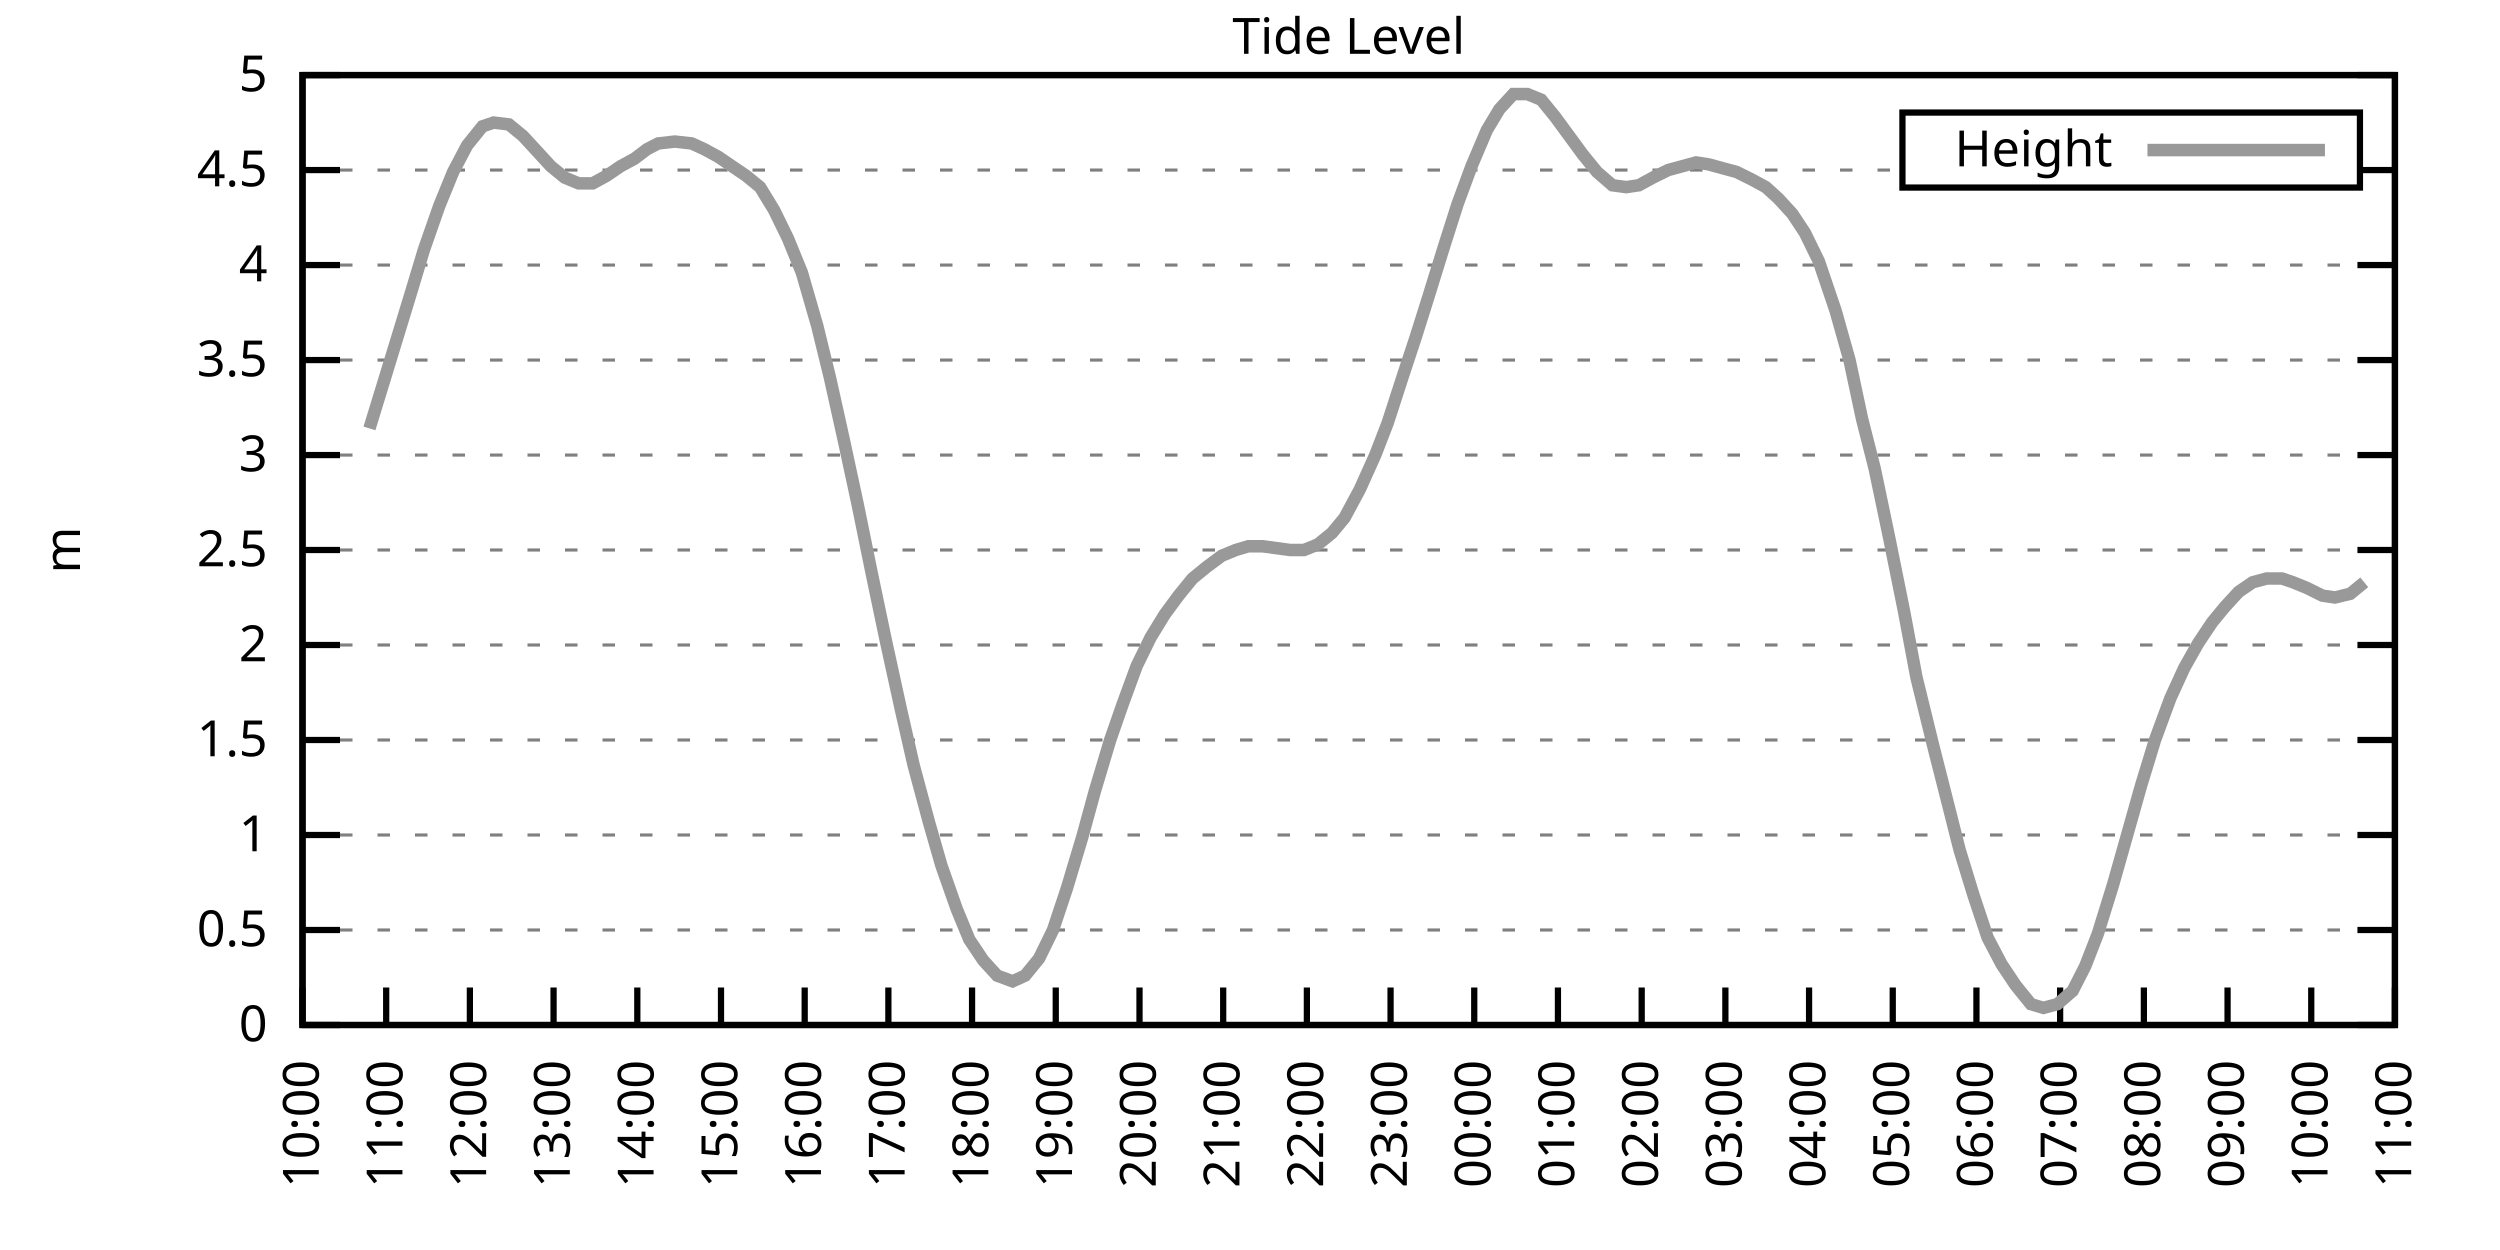
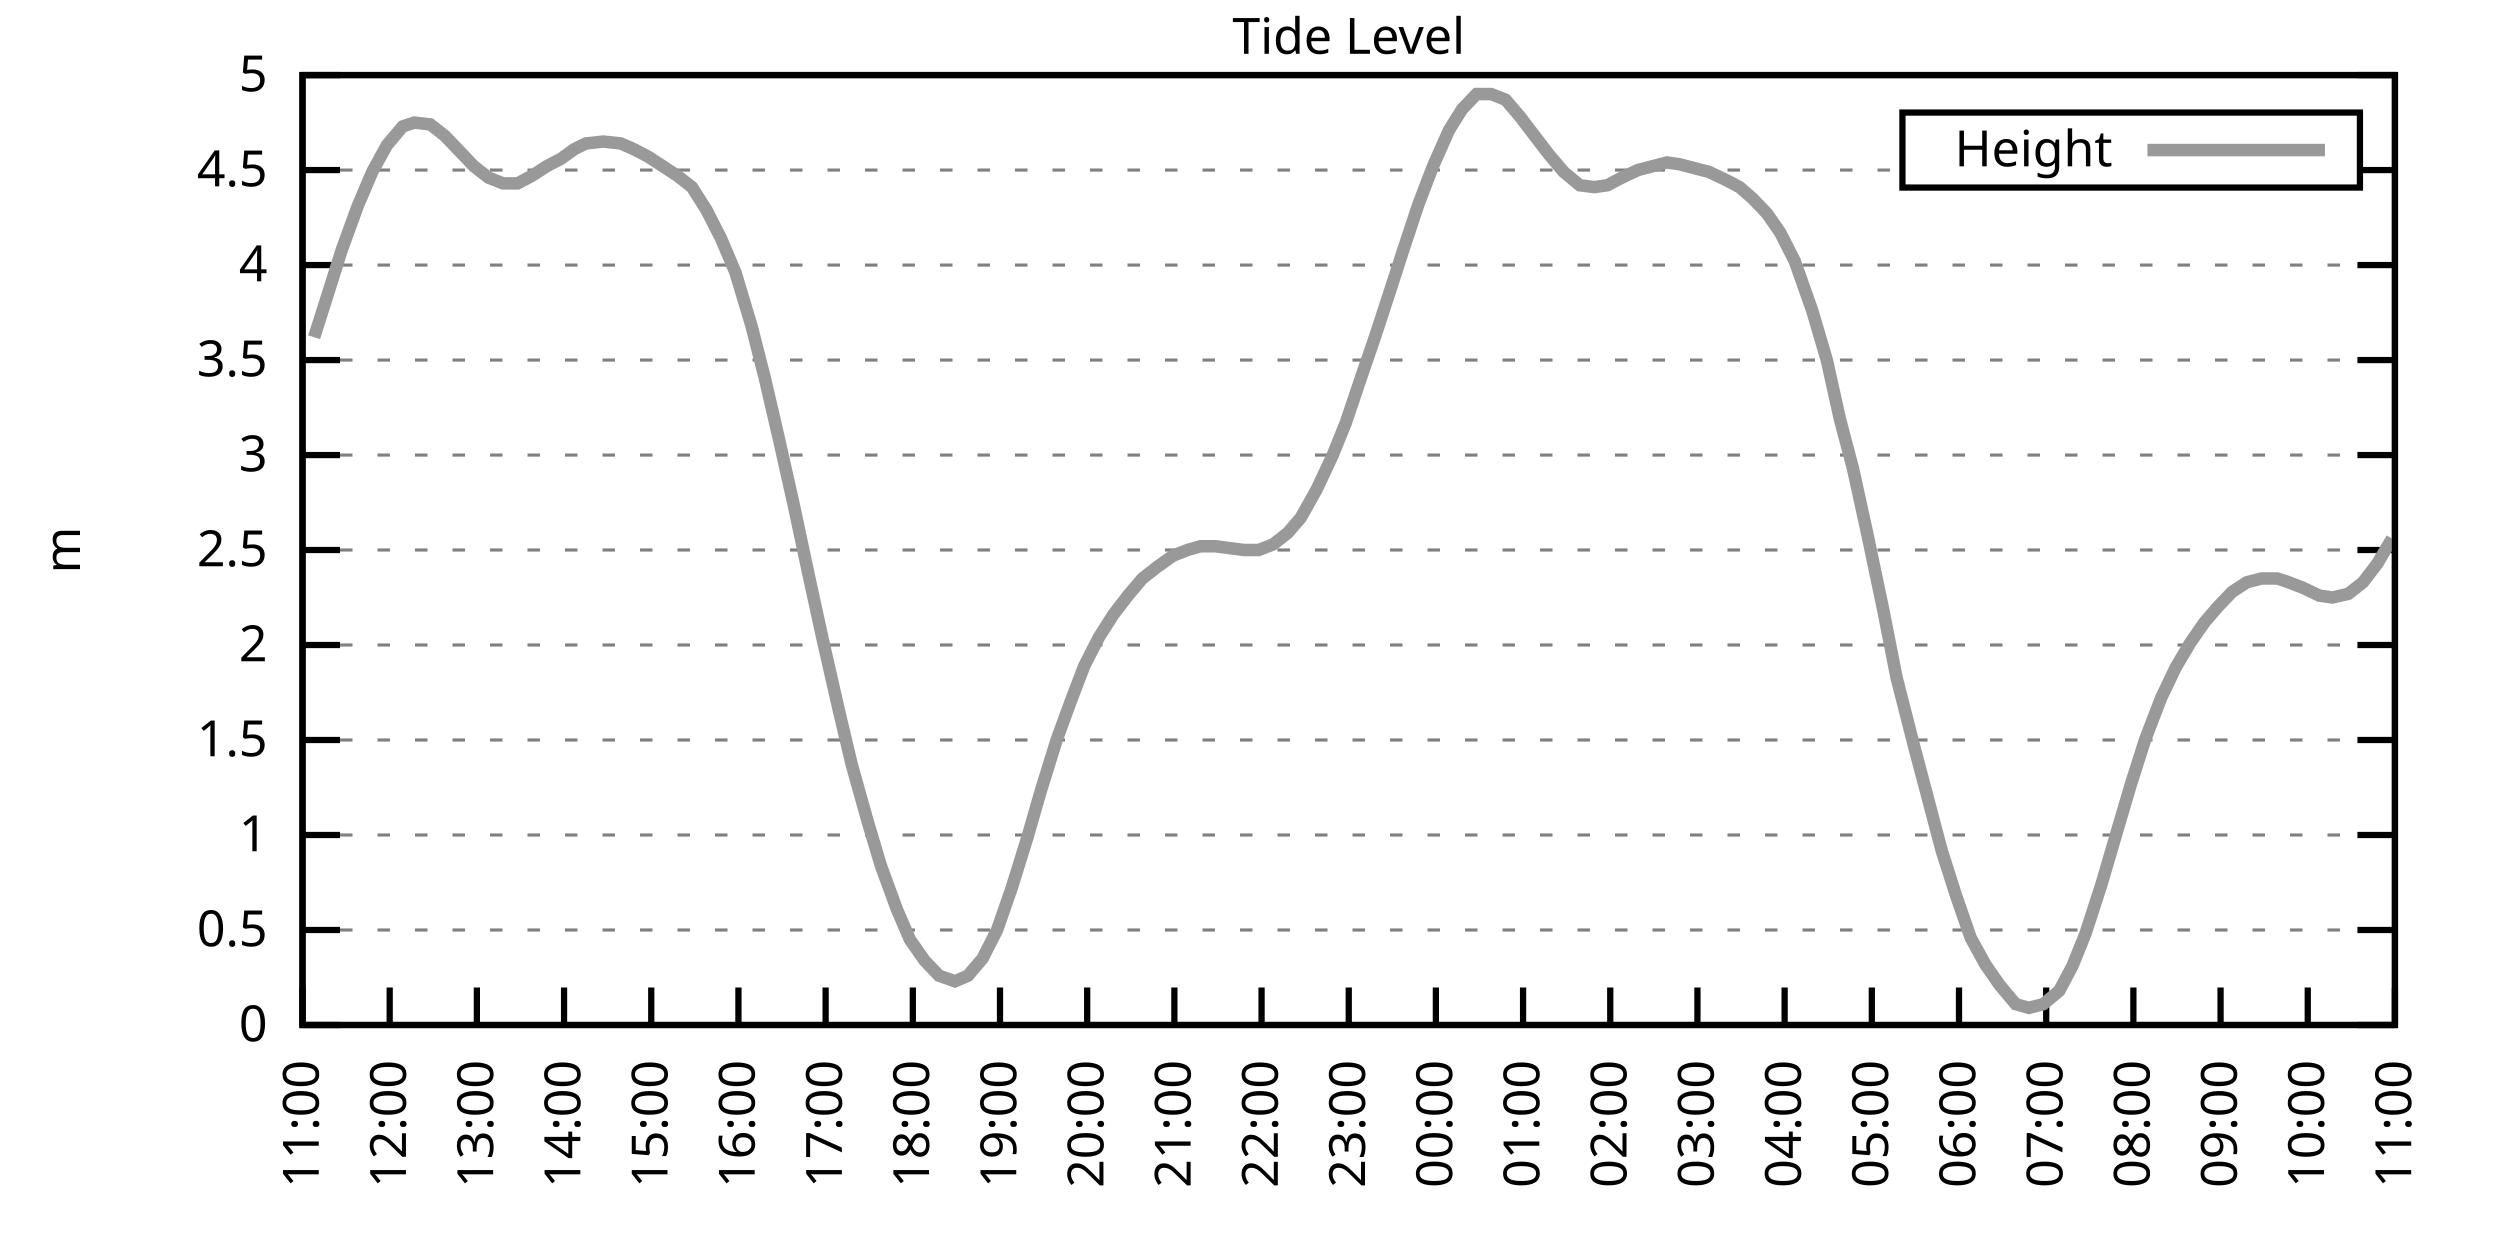
<svg xmlns="http://www.w3.org/2000/svg" xmlns:xlink="http://www.w3.org/1999/xlink" width="400" height="200" viewBox="0 0 400 200">
  <g id="gnuplot_canvas">
    <rect x="0" y="0" width="400" height="200" fill="none" />
    <defs>
      <circle id="gpDot" r="0.5" stroke-width="0.5" stroke="currentColor" />
      <path id="gpPt0" stroke-width="0.333" stroke="currentColor" d="M-1,0 h2 M0,-1 v2" />
      <path id="gpPt1" stroke-width="0.333" stroke="currentColor" d="M-1,-1 L1,1 M1,-1 L-1,1" />
      <path id="gpPt2" stroke-width="0.333" stroke="currentColor" d="M-1,0 L1,0 M0,-1 L0,1 M-1,-1 L1,1 M-1,1 L1,-1" />
      <rect id="gpPt3" stroke-width="0.333" stroke="currentColor" x="-1" y="-1" width="2" height="2" />
      <rect id="gpPt4" stroke-width="0.333" stroke="currentColor" fill="currentColor" x="-1" y="-1" width="2" height="2" />
      <circle id="gpPt5" stroke-width="0.333" stroke="currentColor" cx="0" cy="0" r="1" />
      <use xlink:href="#gpPt5" id="gpPt6" fill="currentColor" stroke="none" />
      <path id="gpPt7" stroke-width="0.333" stroke="currentColor" d="M0,-1.33 L-1.33,0.67 L1.33,0.67 z" />
      <use xlink:href="#gpPt7" id="gpPt8" fill="currentColor" stroke="none" />
      <use xlink:href="#gpPt7" id="gpPt9" stroke="currentColor" transform="rotate(180)" />
      <use xlink:href="#gpPt9" id="gpPt10" fill="currentColor" stroke="none" />
      <use xlink:href="#gpPt3" id="gpPt11" stroke="currentColor" transform="rotate(45)" />
      <use xlink:href="#gpPt11" id="gpPt12" fill="currentColor" stroke="none" />
      <path id="gpPt13" stroke-width="0.333" stroke="currentColor" d="M0,1.330 L1.265,0.411 L0.782,-1.067 L-0.782,-1.076 L-1.265,0.411 z" />
      <use xlink:href="#gpPt13" id="gpPt14" fill="currentColor" stroke="none" />
      <filter id="textbox" filterUnits="objectBoundingBox" x="0" y="0" height="1" width="1">
        <feFlood flood-color="white" flood-opacity="1" result="bgnd" />
        <feComposite in="SourceGraphic" in2="bgnd" operator="atop" />
      </filter>
      <filter id="greybox" filterUnits="objectBoundingBox" x="0" y="0" height="1" width="1">
        <feFlood flood-color="lightgrey" flood-opacity="1" result="grey" />
        <feComposite in="SourceGraphic" in2="grey" operator="atop" />
      </filter>
    </defs>
    <g fill="none" color="white" stroke="currentColor" stroke-width="1.00" stroke-linecap="butt" stroke-linejoin="miter">
</g>
    <g fill="none" color="black" stroke="currentColor" stroke-width="1.00" stroke-linecap="butt" stroke-linejoin="miter">
      <g stroke="none" shape-rendering="crispEdges">
        <polygon fill="rgb(255, 255, 255)" points="48.40,164.00 383.18,164.00 383.18,12.02 48.40,12.02 " />
      </g>
    </g>
    <g fill="none" color="black" stroke="currentColor" stroke-width="1.00" stroke-linecap="butt" stroke-linejoin="miter">
</g>
    <g fill="none" color="black" stroke="black" stroke-width="0.50" stroke-linecap="butt" stroke-linejoin="miter">
</g>
    <g fill="none" color="gray" stroke="currentColor" stroke-width="0.50" stroke-linecap="butt" stroke-linejoin="miter">
      <path stroke="gray" stroke-dasharray="2,4" class="gridline" d="M48.40,164.00 L383.19,164.00  " />
    </g>
    <g fill="none" color="gray" stroke="gray" stroke-width="1.00" stroke-linecap="butt" stroke-linejoin="miter">
</g>
    <g fill="none" color="black" stroke="currentColor" stroke-width="1.00" stroke-linecap="butt" stroke-linejoin="miter">
      <path stroke="black" d="M48.40,164.00 L54.40,164.00 M383.19,164.00 L377.19,164.00  " />
      <g transform="translate(42.80,166.60)" stroke="none" fill="black" font-family="Sans" font-size="8.00" text-anchor="end">
        <text>
          <tspan font-family="Sans"> 0</tspan>
        </text>
      </g>
    </g>
    <g fill="none" color="black" stroke="currentColor" stroke-width="1.00" stroke-linecap="butt" stroke-linejoin="miter">
</g>
    <g fill="none" color="black" stroke="black" stroke-width="0.50" stroke-linecap="butt" stroke-linejoin="miter">
</g>
    <g fill="none" color="gray" stroke="currentColor" stroke-width="0.50" stroke-linecap="butt" stroke-linejoin="miter">
      <path stroke="gray" stroke-dasharray="2,4" class="gridline" d="M48.40,148.80 L383.19,148.80  " />
    </g>
    <g fill="none" color="gray" stroke="gray" stroke-width="1.00" stroke-linecap="butt" stroke-linejoin="miter">
</g>
    <g fill="none" color="black" stroke="currentColor" stroke-width="1.00" stroke-linecap="butt" stroke-linejoin="miter">
      <path stroke="black" d="M48.40,148.80 L54.40,148.80 M383.19,148.80 L377.19,148.80  " />
      <g transform="translate(42.80,151.40)" stroke="none" fill="black" font-family="Sans" font-size="8.00" text-anchor="end">
        <text>
          <tspan font-family="Sans"> 0.5</tspan>
        </text>
      </g>
    </g>
    <g fill="none" color="black" stroke="currentColor" stroke-width="1.00" stroke-linecap="butt" stroke-linejoin="miter">
</g>
    <g fill="none" color="black" stroke="black" stroke-width="0.50" stroke-linecap="butt" stroke-linejoin="miter">
</g>
    <g fill="none" color="gray" stroke="currentColor" stroke-width="0.50" stroke-linecap="butt" stroke-linejoin="miter">
      <path stroke="gray" stroke-dasharray="2,4" class="gridline" d="M48.40,133.60 L383.19,133.60  " />
    </g>
    <g fill="none" color="gray" stroke="gray" stroke-width="1.00" stroke-linecap="butt" stroke-linejoin="miter">
</g>
    <g fill="none" color="black" stroke="currentColor" stroke-width="1.00" stroke-linecap="butt" stroke-linejoin="miter">
      <path stroke="black" d="M48.40,133.60 L54.40,133.60 M383.19,133.60 L377.19,133.60  " />
      <g transform="translate(42.80,136.20)" stroke="none" fill="black" font-family="Sans" font-size="8.00" text-anchor="end">
        <text>
          <tspan font-family="Sans"> 1</tspan>
        </text>
      </g>
    </g>
    <g fill="none" color="black" stroke="currentColor" stroke-width="1.00" stroke-linecap="butt" stroke-linejoin="miter">
</g>
    <g fill="none" color="black" stroke="black" stroke-width="0.50" stroke-linecap="butt" stroke-linejoin="miter">
</g>
    <g fill="none" color="gray" stroke="currentColor" stroke-width="0.50" stroke-linecap="butt" stroke-linejoin="miter">
      <path stroke="gray" stroke-dasharray="2,4" class="gridline" d="M48.40,118.40 L383.19,118.40  " />
    </g>
    <g fill="none" color="gray" stroke="gray" stroke-width="1.00" stroke-linecap="butt" stroke-linejoin="miter">
</g>
    <g fill="none" color="black" stroke="currentColor" stroke-width="1.00" stroke-linecap="butt" stroke-linejoin="miter">
      <path stroke="black" d="M48.40,118.40 L54.40,118.40 M383.19,118.40 L377.19,118.40  " />
      <g transform="translate(42.80,121.00)" stroke="none" fill="black" font-family="Sans" font-size="8.00" text-anchor="end">
        <text>
          <tspan font-family="Sans"> 1.5</tspan>
        </text>
      </g>
    </g>
    <g fill="none" color="black" stroke="currentColor" stroke-width="1.00" stroke-linecap="butt" stroke-linejoin="miter">
</g>
    <g fill="none" color="black" stroke="black" stroke-width="0.50" stroke-linecap="butt" stroke-linejoin="miter">
</g>
    <g fill="none" color="gray" stroke="currentColor" stroke-width="0.50" stroke-linecap="butt" stroke-linejoin="miter">
      <path stroke="gray" stroke-dasharray="2,4" class="gridline" d="M48.40,103.20 L383.19,103.20  " />
    </g>
    <g fill="none" color="gray" stroke="gray" stroke-width="1.00" stroke-linecap="butt" stroke-linejoin="miter">
</g>
    <g fill="none" color="black" stroke="currentColor" stroke-width="1.00" stroke-linecap="butt" stroke-linejoin="miter">
      <path stroke="black" d="M48.40,103.20 L54.40,103.20 M383.19,103.20 L377.19,103.20  " />
      <g transform="translate(42.80,105.80)" stroke="none" fill="black" font-family="Sans" font-size="8.00" text-anchor="end">
        <text>
          <tspan font-family="Sans"> 2</tspan>
        </text>
      </g>
    </g>
    <g fill="none" color="black" stroke="currentColor" stroke-width="1.00" stroke-linecap="butt" stroke-linejoin="miter">
</g>
    <g fill="none" color="black" stroke="black" stroke-width="0.50" stroke-linecap="butt" stroke-linejoin="miter">
</g>
    <g fill="none" color="gray" stroke="currentColor" stroke-width="0.50" stroke-linecap="butt" stroke-linejoin="miter">
      <path stroke="gray" stroke-dasharray="2,4" class="gridline" d="M48.40,88.00 L383.19,88.00  " />
    </g>
    <g fill="none" color="gray" stroke="gray" stroke-width="1.00" stroke-linecap="butt" stroke-linejoin="miter">
</g>
    <g fill="none" color="black" stroke="currentColor" stroke-width="1.00" stroke-linecap="butt" stroke-linejoin="miter">
      <path stroke="black" d="M48.40,88.00 L54.40,88.00 M383.19,88.00 L377.19,88.00  " />
      <g transform="translate(42.80,90.60)" stroke="none" fill="black" font-family="Sans" font-size="8.00" text-anchor="end">
        <text>
          <tspan font-family="Sans"> 2.5</tspan>
        </text>
      </g>
    </g>
    <g fill="none" color="black" stroke="currentColor" stroke-width="1.00" stroke-linecap="butt" stroke-linejoin="miter">
</g>
    <g fill="none" color="black" stroke="black" stroke-width="0.50" stroke-linecap="butt" stroke-linejoin="miter">
</g>
    <g fill="none" color="gray" stroke="currentColor" stroke-width="0.50" stroke-linecap="butt" stroke-linejoin="miter">
      <path stroke="gray" stroke-dasharray="2,4" class="gridline" d="M48.40,72.81 L383.19,72.81  " />
    </g>
    <g fill="none" color="gray" stroke="gray" stroke-width="1.00" stroke-linecap="butt" stroke-linejoin="miter">
</g>
    <g fill="none" color="black" stroke="currentColor" stroke-width="1.00" stroke-linecap="butt" stroke-linejoin="miter">
      <path stroke="black" d="M48.40,72.81 L54.40,72.81 M383.19,72.81 L377.19,72.81  " />
      <g transform="translate(42.80,75.41)" stroke="none" fill="black" font-family="Sans" font-size="8.00" text-anchor="end">
        <text>
          <tspan font-family="Sans"> 3</tspan>
        </text>
      </g>
    </g>
    <g fill="none" color="black" stroke="currentColor" stroke-width="1.00" stroke-linecap="butt" stroke-linejoin="miter">
</g>
    <g fill="none" color="black" stroke="black" stroke-width="0.50" stroke-linecap="butt" stroke-linejoin="miter">
</g>
    <g fill="none" color="gray" stroke="currentColor" stroke-width="0.50" stroke-linecap="butt" stroke-linejoin="miter">
      <path stroke="gray" stroke-dasharray="2,4" class="gridline" d="M48.40,57.61 L383.19,57.61  " />
    </g>
    <g fill="none" color="gray" stroke="gray" stroke-width="1.00" stroke-linecap="butt" stroke-linejoin="miter">
</g>
    <g fill="none" color="black" stroke="currentColor" stroke-width="1.00" stroke-linecap="butt" stroke-linejoin="miter">
      <path stroke="black" d="M48.40,57.61 L54.40,57.61 M383.19,57.61 L377.19,57.61  " />
      <g transform="translate(42.80,60.21)" stroke="none" fill="black" font-family="Sans" font-size="8.00" text-anchor="end">
        <text>
          <tspan font-family="Sans"> 3.5</tspan>
        </text>
      </g>
    </g>
    <g fill="none" color="black" stroke="currentColor" stroke-width="1.00" stroke-linecap="butt" stroke-linejoin="miter">
</g>
    <g fill="none" color="black" stroke="black" stroke-width="0.50" stroke-linecap="butt" stroke-linejoin="miter">
</g>
    <g fill="none" color="gray" stroke="currentColor" stroke-width="0.50" stroke-linecap="butt" stroke-linejoin="miter">
      <path stroke="gray" stroke-dasharray="2,4" class="gridline" d="M48.40,42.41 L383.19,42.41  " />
    </g>
    <g fill="none" color="gray" stroke="gray" stroke-width="1.00" stroke-linecap="butt" stroke-linejoin="miter">
</g>
    <g fill="none" color="black" stroke="currentColor" stroke-width="1.00" stroke-linecap="butt" stroke-linejoin="miter">
      <path stroke="black" d="M48.40,42.41 L54.40,42.41 M383.19,42.41 L377.19,42.41  " />
      <g transform="translate(42.80,45.01)" stroke="none" fill="black" font-family="Sans" font-size="8.00" text-anchor="end">
        <text>
          <tspan font-family="Sans"> 4</tspan>
        </text>
      </g>
    </g>
    <g fill="none" color="black" stroke="currentColor" stroke-width="1.00" stroke-linecap="butt" stroke-linejoin="miter">
</g>
    <g fill="none" color="black" stroke="black" stroke-width="0.50" stroke-linecap="butt" stroke-linejoin="miter">
</g>
    <g fill="none" color="gray" stroke="currentColor" stroke-width="0.50" stroke-linecap="butt" stroke-linejoin="miter">
      <path stroke="gray" stroke-dasharray="2,4" class="gridline" d="M48.40,27.21 L304.39,27.21 M377.59,27.21 L383.19,27.21  " />
    </g>
    <g fill="none" color="gray" stroke="gray" stroke-width="1.00" stroke-linecap="butt" stroke-linejoin="miter">
</g>
    <g fill="none" color="black" stroke="currentColor" stroke-width="1.00" stroke-linecap="butt" stroke-linejoin="miter">
      <path stroke="black" d="M48.40,27.21 L54.40,27.21 M383.19,27.21 L377.19,27.21  " />
      <g transform="translate(42.80,29.81)" stroke="none" fill="black" font-family="Sans" font-size="8.00" text-anchor="end">
        <text>
          <tspan font-family="Sans"> 4.5</tspan>
        </text>
      </g>
    </g>
    <g fill="none" color="black" stroke="currentColor" stroke-width="1.00" stroke-linecap="butt" stroke-linejoin="miter">
</g>
    <g fill="none" color="black" stroke="black" stroke-width="0.50" stroke-linecap="butt" stroke-linejoin="miter">
</g>
    <g fill="none" color="gray" stroke="currentColor" stroke-width="0.50" stroke-linecap="butt" stroke-linejoin="miter">
      <path stroke="gray" stroke-dasharray="2,4" class="gridline" d="M48.40,12.01 L383.19,12.01  " />
    </g>
    <g fill="none" color="gray" stroke="gray" stroke-width="1.00" stroke-linecap="butt" stroke-linejoin="miter">
</g>
    <g fill="none" color="black" stroke="currentColor" stroke-width="1.00" stroke-linecap="butt" stroke-linejoin="miter">
      <path stroke="black" d="M48.40,12.01 L54.40,12.01 M383.19,12.01 L377.19,12.01  " />
      <g transform="translate(42.80,14.61)" stroke="none" fill="black" font-family="Sans" font-size="8.00" text-anchor="end">
        <text>
          <tspan font-family="Sans"> 5</tspan>
        </text>
      </g>
    </g>
    <g fill="none" color="black" stroke="currentColor" stroke-width="1.00" stroke-linecap="butt" stroke-linejoin="miter">
      <path stroke="black" d="M48.40,164.00 L48.40,158.00  " />
      <g transform="translate(51.00,169.60) rotate(270.00)" stroke="none" fill="black" font-family="Sans" font-size="8.00" text-anchor="end">
        <text>
-           <tspan font-family="Sans">10:00</tspan>
-         </text>
-       </g>
-     </g>
-     <g fill="none" color="black" stroke="currentColor" stroke-width="1.00" stroke-linecap="butt" stroke-linejoin="miter">
-       <path stroke="black" d="M61.79,164.00 L61.79,158.00  " />
-       <g transform="translate(64.39,169.60) rotate(270.00)" stroke="none" fill="black" font-family="Sans" font-size="8.00" text-anchor="end">
-         <text>
          <tspan font-family="Sans">11:00</tspan>
        </text>
      </g>
    </g>
    <g fill="none" color="black" stroke="currentColor" stroke-width="1.00" stroke-linecap="butt" stroke-linejoin="miter">
-       <path stroke="black" d="M75.18,164.00 L75.18,158.00  " />
-       <g transform="translate(77.78,169.60) rotate(270.00)" stroke="none" fill="black" font-family="Sans" font-size="8.00" text-anchor="end">
+       <path stroke="black" d="M62.35,164.00 L62.35,158.00  " />
+       <g transform="translate(64.95,169.60) rotate(270.00)" stroke="none" fill="black" font-family="Sans" font-size="8.00" text-anchor="end">
        <text>
          <tspan font-family="Sans">12:00</tspan>
        </text>
      </g>
    </g>
    <g fill="none" color="black" stroke="currentColor" stroke-width="1.00" stroke-linecap="butt" stroke-linejoin="miter">
-       <path stroke="black" d="M88.57,164.00 L88.57,158.00  " />
-       <g transform="translate(91.17,169.60) rotate(270.00)" stroke="none" fill="black" font-family="Sans" font-size="8.00" text-anchor="end">
+       <path stroke="black" d="M76.30,164.00 L76.30,158.00  " />
+       <g transform="translate(78.90,169.60) rotate(270.00)" stroke="none" fill="black" font-family="Sans" font-size="8.00" text-anchor="end">
        <text>
          <tspan font-family="Sans">13:00</tspan>
        </text>
      </g>
    </g>
    <g fill="none" color="black" stroke="currentColor" stroke-width="1.00" stroke-linecap="butt" stroke-linejoin="miter">
-       <path stroke="black" d="M101.97,164.00 L101.97,158.00  " />
-       <g transform="translate(104.57,169.60) rotate(270.00)" stroke="none" fill="black" font-family="Sans" font-size="8.00" text-anchor="end">
+       <path stroke="black" d="M90.25,164.00 L90.25,158.00  " />
+       <g transform="translate(92.85,169.60) rotate(270.00)" stroke="none" fill="black" font-family="Sans" font-size="8.00" text-anchor="end">
        <text>
          <tspan font-family="Sans">14:00</tspan>
        </text>
      </g>
    </g>
    <g fill="none" color="black" stroke="currentColor" stroke-width="1.00" stroke-linecap="butt" stroke-linejoin="miter">
-       <path stroke="black" d="M115.36,164.00 L115.36,158.00  " />
-       <g transform="translate(117.96,169.60) rotate(270.00)" stroke="none" fill="black" font-family="Sans" font-size="8.00" text-anchor="end">
+       <path stroke="black" d="M104.20,164.00 L104.20,158.00  " />
+       <g transform="translate(106.80,169.60) rotate(270.00)" stroke="none" fill="black" font-family="Sans" font-size="8.00" text-anchor="end">
        <text>
          <tspan font-family="Sans">15:00</tspan>
        </text>
      </g>
    </g>
    <g fill="none" color="black" stroke="currentColor" stroke-width="1.00" stroke-linecap="butt" stroke-linejoin="miter">
-       <path stroke="black" d="M128.75,164.00 L128.75,158.00  " />
-       <g transform="translate(131.35,169.60) rotate(270.00)" stroke="none" fill="black" font-family="Sans" font-size="8.00" text-anchor="end">
+       <path stroke="black" d="M118.15,164.00 L118.15,158.00  " />
+       <g transform="translate(120.75,169.60) rotate(270.00)" stroke="none" fill="black" font-family="Sans" font-size="8.00" text-anchor="end">
        <text>
          <tspan font-family="Sans">16:00</tspan>
        </text>
      </g>
    </g>
    <g fill="none" color="black" stroke="currentColor" stroke-width="1.00" stroke-linecap="butt" stroke-linejoin="miter">
-       <path stroke="black" d="M142.14,164.00 L142.14,158.00  " />
-       <g transform="translate(144.74,169.60) rotate(270.00)" stroke="none" fill="black" font-family="Sans" font-size="8.00" text-anchor="end">
+       <path stroke="black" d="M132.10,164.00 L132.10,158.00  " />
+       <g transform="translate(134.70,169.60) rotate(270.00)" stroke="none" fill="black" font-family="Sans" font-size="8.00" text-anchor="end">
        <text>
          <tspan font-family="Sans">17:00</tspan>
        </text>
      </g>
    </g>
    <g fill="none" color="black" stroke="currentColor" stroke-width="1.00" stroke-linecap="butt" stroke-linejoin="miter">
-       <path stroke="black" d="M155.53,164.00 L155.53,158.00  " />
-       <g transform="translate(158.13,169.60) rotate(270.00)" stroke="none" fill="black" font-family="Sans" font-size="8.00" text-anchor="end">
+       <path stroke="black" d="M146.05,164.00 L146.05,158.00  " />
+       <g transform="translate(148.65,169.60) rotate(270.00)" stroke="none" fill="black" font-family="Sans" font-size="8.00" text-anchor="end">
        <text>
          <tspan font-family="Sans">18:00</tspan>
        </text>
      </g>
    </g>
    <g fill="none" color="black" stroke="currentColor" stroke-width="1.00" stroke-linecap="butt" stroke-linejoin="miter">
-       <path stroke="black" d="M168.92,164.00 L168.92,158.00  " />
-       <g transform="translate(171.52,169.60) rotate(270.00)" stroke="none" fill="black" font-family="Sans" font-size="8.00" text-anchor="end">
+       <path stroke="black" d="M160.00,164.00 L160.00,158.00  " />
+       <g transform="translate(162.60,169.60) rotate(270.00)" stroke="none" fill="black" font-family="Sans" font-size="8.00" text-anchor="end">
        <text>
          <tspan font-family="Sans">19:00</tspan>
        </text>
      </g>
    </g>
    <g fill="none" color="black" stroke="currentColor" stroke-width="1.00" stroke-linecap="butt" stroke-linejoin="miter">
-       <path stroke="black" d="M182.32,164.00 L182.32,158.00  " />
-       <g transform="translate(184.92,169.60) rotate(270.00)" stroke="none" fill="black" font-family="Sans" font-size="8.00" text-anchor="end">
+       <path stroke="black" d="M173.95,164.00 L173.95,158.00  " />
+       <g transform="translate(176.55,169.60) rotate(270.00)" stroke="none" fill="black" font-family="Sans" font-size="8.00" text-anchor="end">
        <text>
          <tspan font-family="Sans">20:00</tspan>
        </text>
      </g>
    </g>
    <g fill="none" color="black" stroke="currentColor" stroke-width="1.00" stroke-linecap="butt" stroke-linejoin="miter">
-       <path stroke="black" d="M195.71,164.00 L195.71,158.00  " />
-       <g transform="translate(198.31,169.60) rotate(270.00)" stroke="none" fill="black" font-family="Sans" font-size="8.00" text-anchor="end">
+       <path stroke="black" d="M187.90,164.00 L187.90,158.00  " />
+       <g transform="translate(190.50,169.60) rotate(270.00)" stroke="none" fill="black" font-family="Sans" font-size="8.00" text-anchor="end">
        <text>
          <tspan font-family="Sans">21:00</tspan>
        </text>
      </g>
    </g>
    <g fill="none" color="black" stroke="currentColor" stroke-width="1.00" stroke-linecap="butt" stroke-linejoin="miter">
-       <path stroke="black" d="M209.10,164.00 L209.10,158.00  " />
-       <g transform="translate(211.70,169.60) rotate(270.00)" stroke="none" fill="black" font-family="Sans" font-size="8.00" text-anchor="end">
+       <path stroke="black" d="M201.85,164.00 L201.85,158.00  " />
+       <g transform="translate(204.45,169.60) rotate(270.00)" stroke="none" fill="black" font-family="Sans" font-size="8.00" text-anchor="end">
        <text>
          <tspan font-family="Sans">22:00</tspan>
        </text>
      </g>
    </g>
    <g fill="none" color="black" stroke="currentColor" stroke-width="1.00" stroke-linecap="butt" stroke-linejoin="miter">
-       <path stroke="black" d="M222.49,164.00 L222.49,158.00  " />
-       <g transform="translate(225.09,169.60) rotate(270.00)" stroke="none" fill="black" font-family="Sans" font-size="8.00" text-anchor="end">
+       <path stroke="black" d="M215.80,164.00 L215.80,158.00  " />
+       <g transform="translate(218.40,169.60) rotate(270.00)" stroke="none" fill="black" font-family="Sans" font-size="8.00" text-anchor="end">
        <text>
          <tspan font-family="Sans">23:00</tspan>
        </text>
      </g>
    </g>
    <g fill="none" color="black" stroke="currentColor" stroke-width="1.00" stroke-linecap="butt" stroke-linejoin="miter">
-       <path stroke="black" d="M235.88,164.00 L235.88,158.00  " />
-       <g transform="translate(238.48,169.60) rotate(270.00)" stroke="none" fill="black" font-family="Sans" font-size="8.00" text-anchor="end">
+       <path stroke="black" d="M229.74,164.00 L229.74,158.00  " />
+       <g transform="translate(232.34,169.60) rotate(270.00)" stroke="none" fill="black" font-family="Sans" font-size="8.00" text-anchor="end">
        <text>
          <tspan font-family="Sans">00:00</tspan>
        </text>
      </g>
    </g>
    <g fill="none" color="black" stroke="currentColor" stroke-width="1.00" stroke-linecap="butt" stroke-linejoin="miter">
-       <path stroke="black" d="M249.27,164.00 L249.27,158.00  " />
-       <g transform="translate(251.87,169.60) rotate(270.00)" stroke="none" fill="black" font-family="Sans" font-size="8.00" text-anchor="end">
+       <path stroke="black" d="M243.69,164.00 L243.69,158.00  " />
+       <g transform="translate(246.29,169.60) rotate(270.00)" stroke="none" fill="black" font-family="Sans" font-size="8.00" text-anchor="end">
        <text>
          <tspan font-family="Sans">01:00</tspan>
        </text>
      </g>
    </g>
    <g fill="none" color="black" stroke="currentColor" stroke-width="1.00" stroke-linecap="butt" stroke-linejoin="miter">
-       <path stroke="black" d="M262.67,164.00 L262.67,158.00  " />
-       <g transform="translate(265.27,169.60) rotate(270.00)" stroke="none" fill="black" font-family="Sans" font-size="8.00" text-anchor="end">
+       <path stroke="black" d="M257.64,164.00 L257.64,158.00  " />
+       <g transform="translate(260.24,169.60) rotate(270.00)" stroke="none" fill="black" font-family="Sans" font-size="8.00" text-anchor="end">
        <text>
          <tspan font-family="Sans">02:00</tspan>
        </text>
      </g>
    </g>
    <g fill="none" color="black" stroke="currentColor" stroke-width="1.00" stroke-linecap="butt" stroke-linejoin="miter">
-       <path stroke="black" d="M276.06,164.00 L276.06,158.00  " />
-       <g transform="translate(278.66,169.60) rotate(270.00)" stroke="none" fill="black" font-family="Sans" font-size="8.00" text-anchor="end">
+       <path stroke="black" d="M271.59,164.00 L271.59,158.00  " />
+       <g transform="translate(274.19,169.60) rotate(270.00)" stroke="none" fill="black" font-family="Sans" font-size="8.00" text-anchor="end">
        <text>
          <tspan font-family="Sans">03:00</tspan>
        </text>
      </g>
    </g>
    <g fill="none" color="black" stroke="currentColor" stroke-width="1.00" stroke-linecap="butt" stroke-linejoin="miter">
-       <path stroke="black" d="M289.45,164.00 L289.45,158.00  " />
-       <g transform="translate(292.05,169.60) rotate(270.00)" stroke="none" fill="black" font-family="Sans" font-size="8.00" text-anchor="end">
+       <path stroke="black" d="M285.54,164.00 L285.54,158.00  " />
+       <g transform="translate(288.14,169.60) rotate(270.00)" stroke="none" fill="black" font-family="Sans" font-size="8.00" text-anchor="end">
        <text>
          <tspan font-family="Sans">04:00</tspan>
        </text>
      </g>
    </g>
    <g fill="none" color="black" stroke="currentColor" stroke-width="1.00" stroke-linecap="butt" stroke-linejoin="miter">
-       <path stroke="black" d="M302.84,164.00 L302.84,158.00  " />
-       <g transform="translate(305.44,169.60) rotate(270.00)" stroke="none" fill="black" font-family="Sans" font-size="8.00" text-anchor="end">
+       <path stroke="black" d="M299.49,164.00 L299.49,158.00  " />
+       <g transform="translate(302.09,169.60) rotate(270.00)" stroke="none" fill="black" font-family="Sans" font-size="8.00" text-anchor="end">
        <text>
          <tspan font-family="Sans">05:00</tspan>
        </text>
      </g>
    </g>
    <g fill="none" color="black" stroke="currentColor" stroke-width="1.00" stroke-linecap="butt" stroke-linejoin="miter">
-       <path stroke="black" d="M316.23,164.00 L316.23,158.00  " />
-       <g transform="translate(318.83,169.60) rotate(270.00)" stroke="none" fill="black" font-family="Sans" font-size="8.00" text-anchor="end">
+       <path stroke="black" d="M313.44,164.00 L313.44,158.00  " />
+       <g transform="translate(316.04,169.60) rotate(270.00)" stroke="none" fill="black" font-family="Sans" font-size="8.00" text-anchor="end">
        <text>
          <tspan font-family="Sans">06:00</tspan>
        </text>
      </g>
    </g>
    <g fill="none" color="black" stroke="currentColor" stroke-width="1.00" stroke-linecap="butt" stroke-linejoin="miter">
-       <path stroke="black" d="M329.62,164.00 L329.62,158.00  " />
-       <g transform="translate(332.22,169.60) rotate(270.00)" stroke="none" fill="black" font-family="Sans" font-size="8.00" text-anchor="end">
+       <path stroke="black" d="M327.39,164.00 L327.39,158.00  " />
+       <g transform="translate(329.99,169.60) rotate(270.00)" stroke="none" fill="black" font-family="Sans" font-size="8.00" text-anchor="end">
        <text>
          <tspan font-family="Sans">07:00</tspan>
        </text>
      </g>
    </g>
    <g fill="none" color="black" stroke="currentColor" stroke-width="1.00" stroke-linecap="butt" stroke-linejoin="miter">
-       <path stroke="black" d="M343.02,164.00 L343.02,158.00  " />
-       <g transform="translate(345.62,169.60) rotate(270.00)" stroke="none" fill="black" font-family="Sans" font-size="8.00" text-anchor="end">
+       <path stroke="black" d="M341.34,164.00 L341.34,158.00  " />
+       <g transform="translate(343.94,169.60) rotate(270.00)" stroke="none" fill="black" font-family="Sans" font-size="8.00" text-anchor="end">
        <text>
          <tspan font-family="Sans">08:00</tspan>
        </text>
      </g>
    </g>
    <g fill="none" color="black" stroke="currentColor" stroke-width="1.00" stroke-linecap="butt" stroke-linejoin="miter">
-       <path stroke="black" d="M356.41,164.00 L356.41,158.00  " />
-       <g transform="translate(359.01,169.60) rotate(270.00)" stroke="none" fill="black" font-family="Sans" font-size="8.00" text-anchor="end">
+       <path stroke="black" d="M355.29,164.00 L355.29,158.00  " />
+       <g transform="translate(357.89,169.60) rotate(270.00)" stroke="none" fill="black" font-family="Sans" font-size="8.00" text-anchor="end">
        <text>
          <tspan font-family="Sans">09:00</tspan>
        </text>
      </g>
    </g>
    <g fill="none" color="black" stroke="currentColor" stroke-width="1.00" stroke-linecap="butt" stroke-linejoin="miter">
-       <path stroke="black" d="M369.80,164.00 L369.80,158.00  " />
-       <g transform="translate(372.40,169.60) rotate(270.00)" stroke="none" fill="black" font-family="Sans" font-size="8.00" text-anchor="end">
+       <path stroke="black" d="M369.24,164.00 L369.24,158.00  " />
+       <g transform="translate(371.84,169.60) rotate(270.00)" stroke="none" fill="black" font-family="Sans" font-size="8.00" text-anchor="end">
        <text>
          <tspan font-family="Sans">10:00</tspan>
        </text>
      </g>
    </g>
    <g fill="none" color="black" stroke="currentColor" stroke-width="1.00" stroke-linecap="butt" stroke-linejoin="miter">
      <path stroke="black" d="M383.19,164.00 L383.19,158.00  " />
      <g transform="translate(385.79,169.60) rotate(270.00)" stroke="none" fill="black" font-family="Sans" font-size="8.00" text-anchor="end">
        <text>
          <tspan font-family="Sans">11:00</tspan>
        </text>
      </g>
    </g>
    <g fill="none" color="black" stroke="currentColor" stroke-width="1.00" stroke-linecap="butt" stroke-linejoin="miter">
</g>
    <g fill="none" color="black" stroke="currentColor" stroke-width="1.00" stroke-linecap="butt" stroke-linejoin="miter">
      <path stroke="black" d="M48.40,12.01 L48.40,164.00 L383.19,164.00 L383.19,12.01 L48.40,12.01 Z  " />
    </g>
    <g fill="none" color="black" stroke="currentColor" stroke-width="1.00" stroke-linecap="butt" stroke-linejoin="miter">
</g>
    <g fill="none" color="black" stroke="currentColor" stroke-width="1.00" stroke-linecap="butt" stroke-linejoin="miter">
      <path stroke="black" d="M304.39,30.01 L304.39,18.01 L377.59,18.01 L377.59,30.01 L304.39,30.01 Z  " />
    </g>
    <g id="Tide_level_plot_1">
      <g fill="none" color="white" stroke="black" stroke-width="2.00" stroke-linecap="butt" stroke-linejoin="miter">
</g>
      <g fill="none" color="black" stroke="currentColor" stroke-width="2.00" stroke-linecap="butt" stroke-linejoin="miter">
        <g transform="translate(337.99,26.61)" stroke="none" fill="black" font-family="Sans" font-size="8.00" text-anchor="end">
          <text>
            <tspan font-family="Sans">Height</tspan>
          </text>
        </g>
      </g>
      <g fill="none" color="black" stroke="currentColor" stroke-width="2.00" stroke-linecap="butt" stroke-linejoin="miter">
-         <path stroke="rgb(153, 153, 153)" d="M343.59,24.01 L371.99,24.01 M59.11,68.55 L61.35,61.25 L63.58,53.96 L65.81,46.66 L67.82,39.98 L70.27,32.98   L72.50,27.51 L74.74,23.26 L77.19,20.22 L78.98,19.61 L81.43,19.91 L83.66,21.74 L85.90,24.17 L88.13,26.60   L90.36,28.42 L92.59,29.34 L94.82,29.34 L97.06,28.12 L99.29,26.60 L101.52,25.39 L103.53,23.87 L105.31,22.95   L107.99,22.65 L110.67,22.95 L112.68,23.87 L114.91,25.08 L117.14,26.60 L119.38,28.12 L121.61,29.94 L123.84,33.59   L126.07,38.15 L128.30,43.62 L130.76,52.14 L132.77,60.34 L135.00,70.37 L137.23,80.71 L139.46,91.65 L141.69,102.29   L144.15,113.54 L146.16,122.35 L148.61,131.47 L150.62,138.47 L153.08,145.46 L155.09,150.32 L157.32,153.66 L159.55,156.10   L162.01,157.01 L164.01,156.10 L166.25,153.36 L168.48,148.80 L170.71,142.11 L173.17,133.91 L175.17,126.61 L177.63,118.40   L179.64,112.63 L181.87,106.55 L184.10,101.99 L186.33,98.34 L188.57,95.30 L190.80,92.56 L193.03,90.74 L195.48,88.92   L197.72,88.00 L199.73,87.40 L201.96,87.40 L204.19,87.70 L206.42,88.00 L208.65,88.00 L210.88,87.09 L213.12,85.27   L215.13,82.84 L217.58,78.28 L220.04,72.81 L222.04,67.64 L224.50,60.04 L226.51,53.96 L228.52,47.58 L230.97,39.67   L233.20,32.68 L235.44,26.60 L237.89,20.83 L239.90,17.48 L242.13,15.05 L244.36,15.05 L246.60,15.96 L248.83,18.70   L251.06,21.74 L253.29,24.78 L255.52,27.51 L257.98,29.64 L260.21,29.94 L262.22,29.64 L264.45,28.42 L266.91,27.21   L269.14,26.60 L271.37,25.99 L273.38,26.30 L275.61,26.91 L277.84,27.51 L280.30,28.73 L282.53,29.94 L284.54,31.77   L286.77,34.20 L288.78,37.24 L291.01,41.80 L293.69,49.70 L295.92,57.61 L297.93,67.03 L299.94,74.93 L302.17,85.57   L304.63,97.73 L306.63,108.37 L309.31,119.31 L311.32,127.22 L313.55,136.03 L315.79,143.33 L318.02,150.02 L320.25,154.27   L322.48,157.62 L324.94,160.66 L326.95,161.26 L329.18,160.66 L331.63,158.53 L333.64,154.58 L335.65,149.41 L338.10,141.51   L340.34,133.60 L342.57,125.70 L344.80,118.40 L347.26,111.72 L349.49,106.85 L351.72,102.90 L353.95,99.56 L355.96,97.12   L358.19,94.69 L360.42,93.17 L362.66,92.56 L365.11,92.56 L366.90,93.17 L369.13,94.08 L371.58,95.30 L373.59,95.60   L376.05,95.00 L378.28,93.17  " />
+         <path stroke="rgb(153, 153, 153)" d="M343.59,24.01 L371.99,24.01 M50.26,53.96 L52.58,46.66 L54.68,39.98 L57.23,32.98 L59.56,27.51 L61.88,23.26   L64.44,20.22 L66.30,19.61 L68.86,19.91 L71.18,21.74 L73.51,24.17 L75.83,26.60 L78.16,28.42 L80.48,29.34   L82.81,29.34 L85.13,28.12 L87.46,26.60 L89.78,25.39 L91.88,23.87 L93.74,22.95 L96.53,22.65 L99.32,22.95   L101.41,23.87 L103.73,25.08 L106.06,26.60 L108.38,28.12 L110.71,29.94 L113.03,33.59 L115.36,38.15 L117.68,43.62   L120.24,52.14 L122.33,60.34 L124.66,70.37 L126.98,80.71 L129.31,91.65 L131.63,102.29 L134.19,113.54 L136.28,122.35   L138.84,131.47 L140.93,138.47 L143.49,145.46 L145.58,150.32 L147.91,153.66 L150.23,156.10 L152.79,157.01 L154.88,156.10   L157.21,153.36 L159.53,148.80 L161.86,142.11 L164.41,133.91 L166.51,126.61 L169.06,118.40 L171.16,112.63 L173.48,106.55   L175.81,101.99 L178.13,98.34 L180.46,95.30 L182.78,92.56 L185.11,90.74 L187.66,88.92 L189.99,88.00 L192.08,87.40   L194.41,87.40 L196.73,87.70 L199.06,88.00 L201.38,88.00 L203.71,87.09 L206.03,85.27 L208.12,82.84 L210.68,78.28   L213.24,72.81 L215.33,67.64 L217.89,60.04 L219.98,53.96 L222.07,47.58 L224.63,39.67 L226.95,32.68 L229.28,26.60   L231.84,20.83 L233.93,17.48 L236.25,15.05 L238.58,15.05 L240.90,15.96 L243.23,18.70 L245.55,21.74 L247.88,24.78   L250.20,27.51 L252.76,29.64 L255.09,29.94 L257.18,29.64 L259.50,28.42 L262.06,27.21 L264.39,26.60 L266.71,25.99   L268.80,26.30 L271.13,26.91 L273.45,27.51 L276.01,28.73 L278.34,29.94 L280.43,31.77 L282.75,34.20 L284.85,37.24   L287.17,41.80 L289.96,49.70 L292.29,57.61 L294.38,67.03 L296.47,74.93 L298.80,85.57 L301.35,97.73 L303.44,108.37   L306.23,119.31 L308.33,127.22 L310.65,136.03 L312.98,143.33 L315.30,150.02 L317.63,154.27 L319.95,157.62 L322.51,160.66   L324.60,161.26 L326.93,160.66 L329.48,158.53 L331.58,154.58 L333.67,149.41 L336.23,141.51 L338.55,133.60 L340.88,125.70   L343.20,118.40 L345.76,111.72 L348.08,106.85 L350.41,102.90 L352.73,99.56 L354.83,97.12 L357.15,94.69 L359.48,93.17   L361.80,92.56 L364.36,92.56 L366.22,93.17 L368.54,94.08 L371.10,95.30 L373.19,95.60 L375.75,95.00 L378.08,93.17   L380.40,90.13 L382.73,86.18  " />
      </g>
    </g>
    <g fill="none" color="black" stroke="currentColor" stroke-width="2.00" stroke-linecap="butt" stroke-linejoin="miter">
</g>
    <g fill="none" color="black" stroke="black" stroke-width="1.00" stroke-linecap="butt" stroke-linejoin="miter">
</g>
    <g fill="none" color="black" stroke="currentColor" stroke-width="1.00" stroke-linecap="butt" stroke-linejoin="miter">
      <path stroke="black" d="M48.40,12.01 L48.40,164.00 L383.19,164.00 L383.19,12.01 L48.40,12.01 Z  " />
      <g transform="translate(12.80,88.01) rotate(270.00)" stroke="none" fill="black" font-family="Sans" font-size="8.00" text-anchor="middle">
        <text>
          <tspan font-family="Sans">m</tspan>
        </text>
      </g>
    </g>
    <g fill="none" color="black" stroke="currentColor" stroke-width="1.00" stroke-linecap="butt" stroke-linejoin="miter">
</g>
    <g fill="none" color="black" stroke="currentColor" stroke-width="1.00" stroke-linecap="butt" stroke-linejoin="miter">
      <g transform="translate(215.79,8.61)" stroke="none" fill="black" font-family="Sans" font-size="8.00" text-anchor="middle">
        <text>
          <tspan font-family="Sans">Tide Level</tspan>
        </text>
      </g>
    </g>
    <g fill="none" color="black" stroke="currentColor" stroke-width="1.00" stroke-linecap="butt" stroke-linejoin="miter">
</g>
  </g>
</svg>
